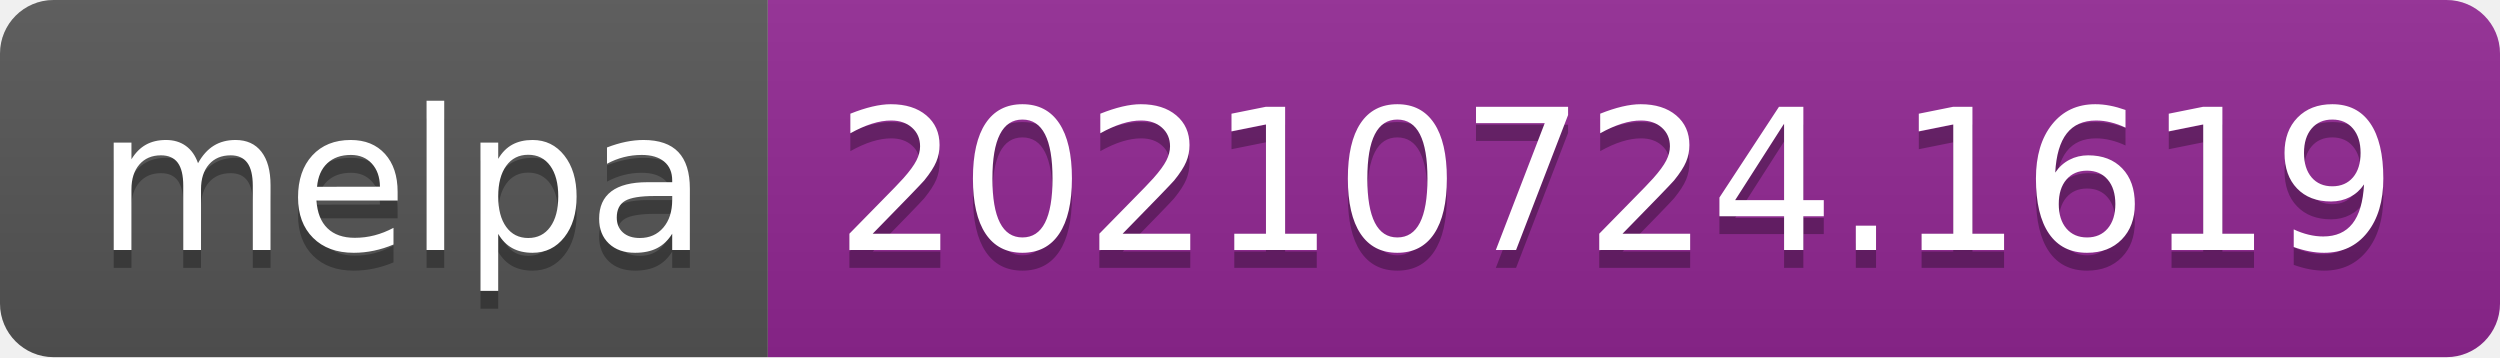
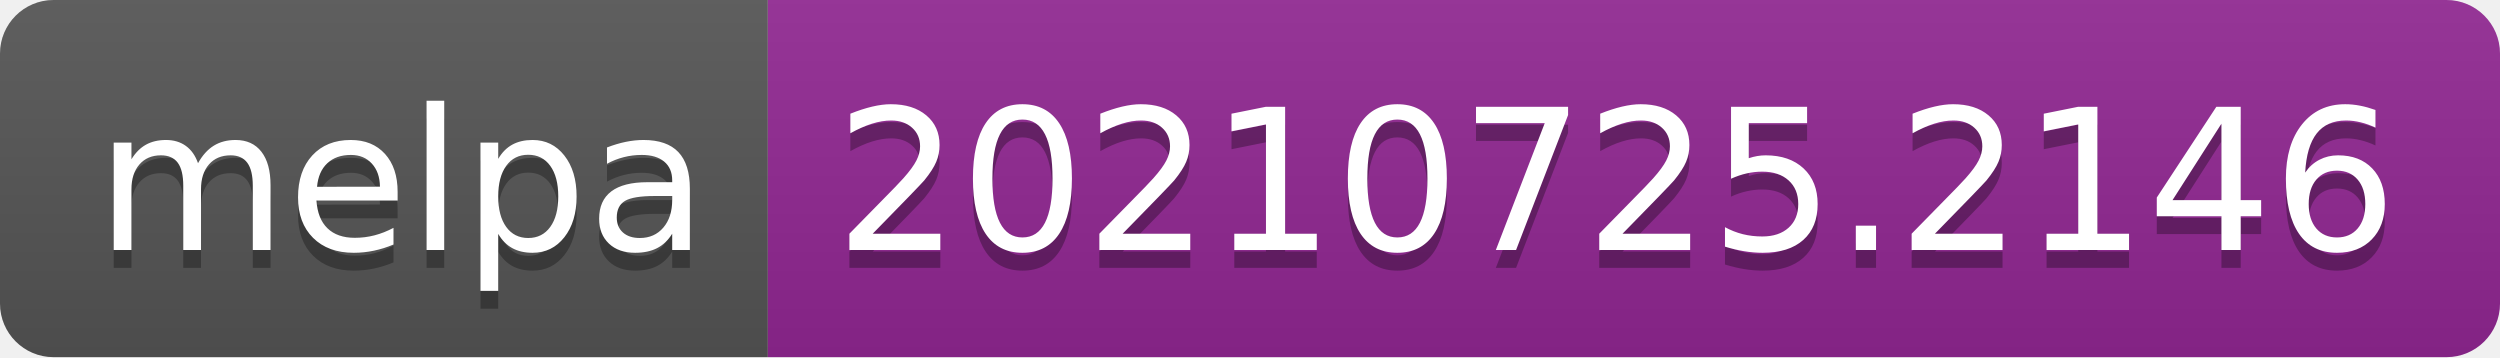
- <svg xmlns="http://www.w3.org/2000/svg" width="140" height="20" role="img" aria-label="melpa: 20210724.1619">
+ <svg xmlns="http://www.w3.org/2000/svg" width="140" height="20" role="img" aria-label="melpa: 20210725.2146">
  <linearGradient id="s" x2="0" y2="100%">
    <stop offset="0" stop-color="#bbb" stop-opacity=".1" />
    <stop offset="1" stop-opacity=".1" />
  </linearGradient>
  <clipPath id="r">
    <rect width="140" height="20" rx="3" fill="#fff" />
  </clipPath>
  <g clip-path="url(#r)">
    <rect width="43" height="20" fill="#555" />
    <rect x="43" width="97" height="20" fill="#922793" />
    <rect width="140" height="20" fill="url(#s)" />
  </g>
  <g fill="#fff" text-anchor="middle" font-family="Verdana,Geneva,DejaVu Sans,sans-serif" text-rendering="geometricPrecision" font-size="110">
    <text aria-hidden="true" x="225" y="150" fill="#010101" fill-opacity=".3" transform="scale(.1)" textLength="330">melpa</text>
    <text x="225" y="140" transform="scale(.1)" fill="#fff" textLength="330">melpa</text>
-     <text aria-hidden="true" x="905" y="150" fill="#010101" fill-opacity=".3" transform="scale(.1)" textLength="870">20210724.1619</text>
-     <text x="905" y="140" transform="scale(.1)" fill="#fff" textLength="870">20210724.1619</text>
+     <text aria-hidden="true" x="905" y="150" fill="#010101" fill-opacity=".3" transform="scale(.1)" textLength="870">20210725.2146</text>
+     <text x="905" y="140" transform="scale(.1)" fill="#fff" textLength="870">20210725.2146</text>
  </g>
</svg>
